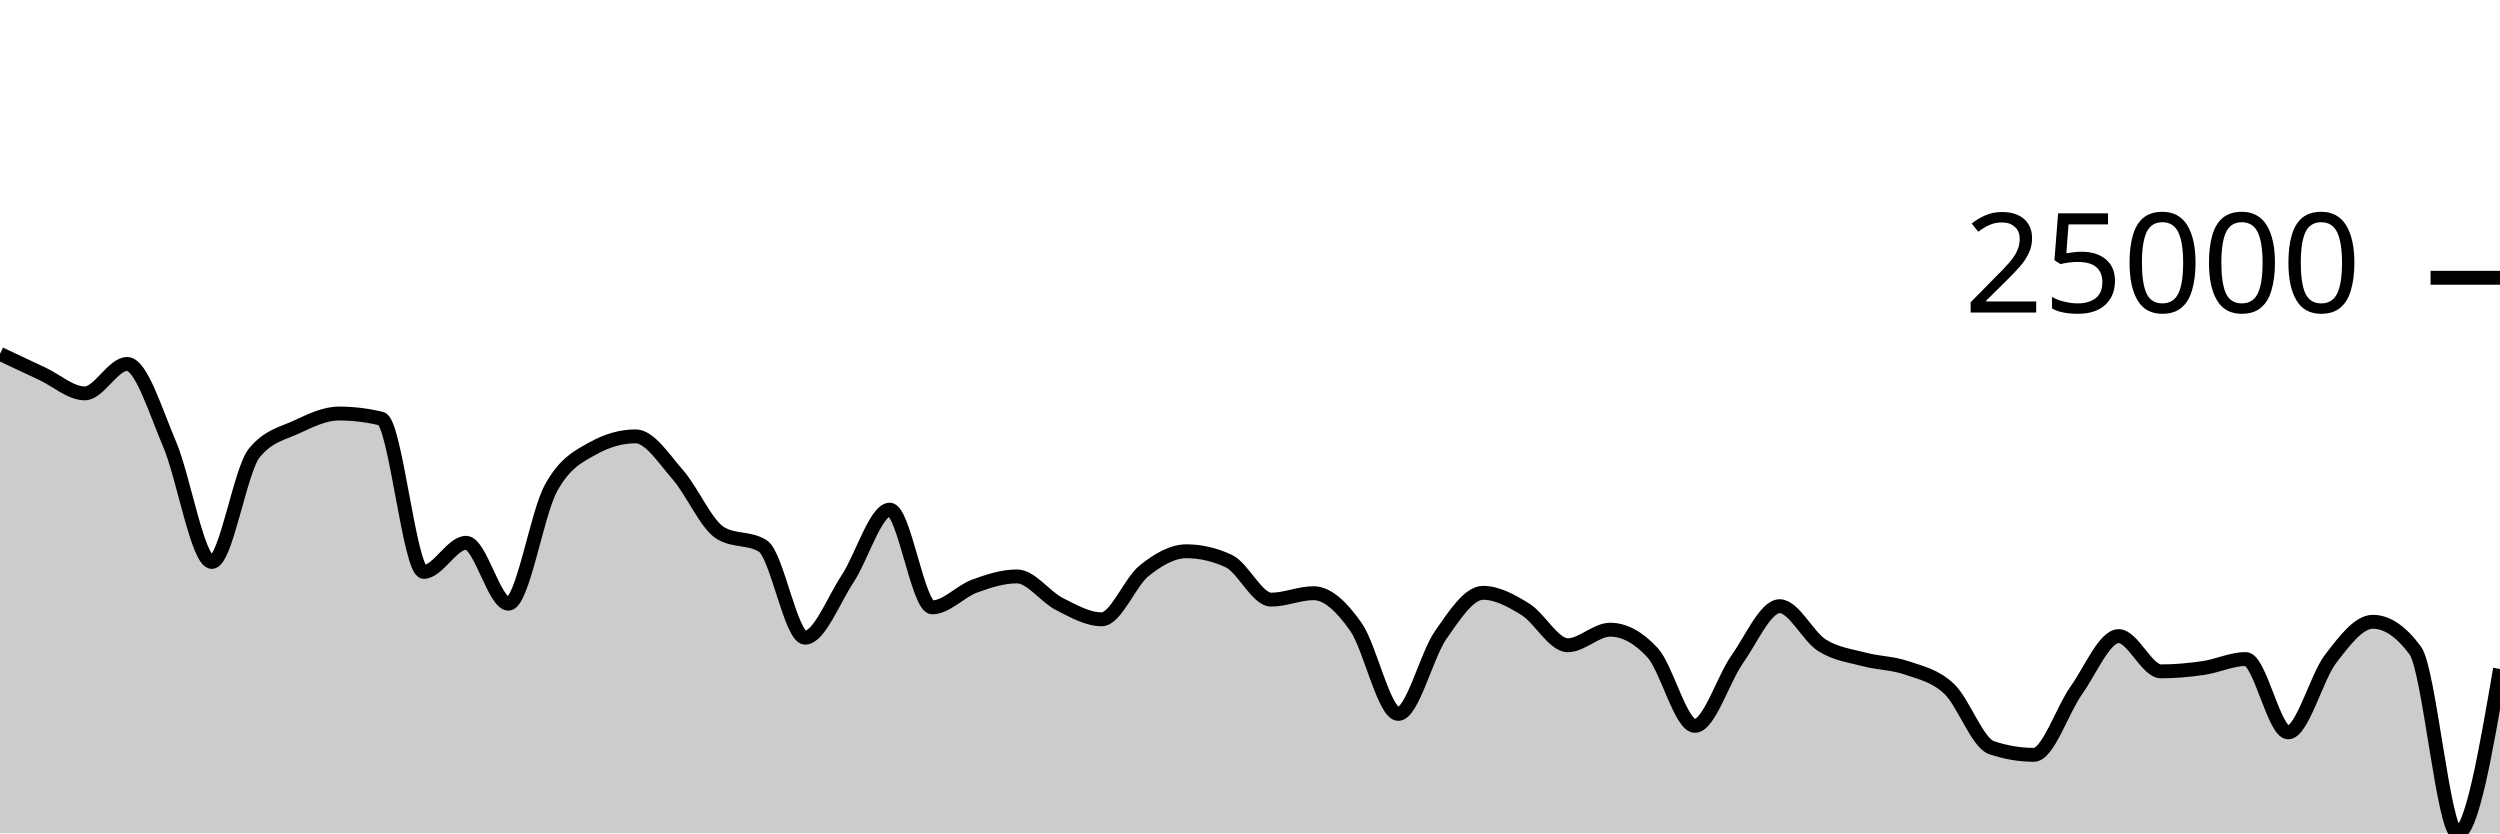
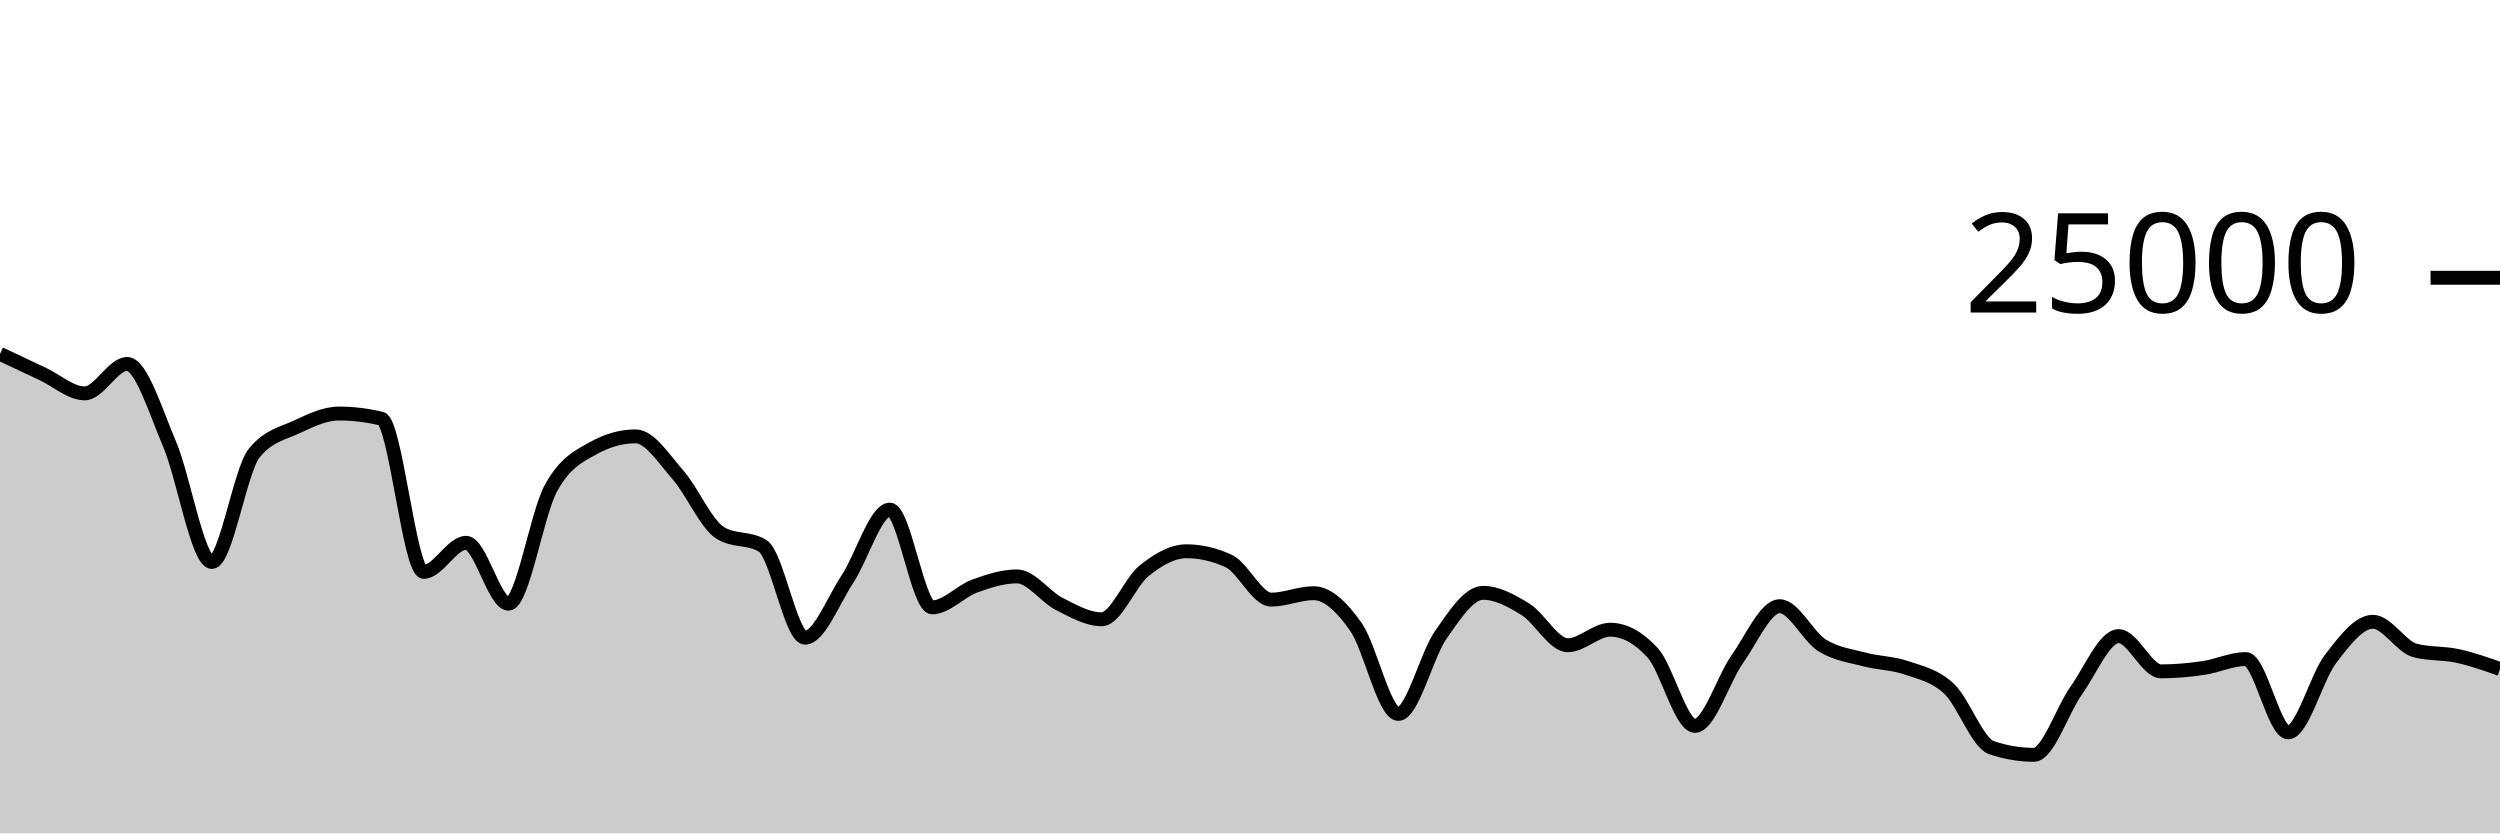
<svg xmlns="http://www.w3.org/2000/svg" viewBox="0 0 180 60">
  <g transform="translate(0,20)">
-     <path class="area" fill="rgba(0, 0, 0, 0.2)" d="M0,5.478C1.017,5.959,2.034,6.439,3.051,6.914C4.068,7.388,5.085,8.323,6.102,8.323C7.119,8.323,8.136,6.205,9.153,6.205C10.169,6.205,11.186,9.582,12.203,11.958C13.22,14.335,14.237,20.462,15.254,20.462C16.271,20.462,17.288,13.871,18.305,12.619C19.322,11.367,20.339,11.215,21.356,10.741C22.373,10.267,23.39,9.774,24.407,9.774C25.424,9.774,26.441,9.898,27.458,10.144C28.475,10.39,29.492,21.176,30.508,21.176C31.525,21.176,32.542,19.082,33.559,19.082C34.576,19.082,35.593,23.466,36.61,23.466C37.627,23.466,38.644,17.026,39.661,15.16C40.678,13.294,41.695,12.839,42.712,12.27C43.729,11.702,44.746,11.418,45.763,11.418C46.78,11.418,47.797,13.034,48.814,14.194C49.831,15.353,50.847,17.755,51.864,18.374C52.881,18.994,53.898,18.684,54.915,19.304C55.932,19.924,56.949,25.912,57.966,25.912C58.983,25.912,60,23.228,61.017,21.691C62.034,20.155,63.051,16.693,64.068,16.693C65.085,16.693,66.102,23.73,67.119,23.73C68.136,23.73,69.153,22.571,70.169,22.2C71.186,21.829,72.203,21.501,73.22,21.501C74.237,21.501,75.254,22.972,76.271,23.486C77.288,24.001,78.305,24.589,79.322,24.589C80.339,24.589,81.356,21.915,82.373,21.099C83.39,20.283,84.407,19.691,85.424,19.691C86.441,19.691,87.458,19.927,88.475,20.398C89.492,20.87,90.508,23.173,91.525,23.173C92.542,23.173,93.559,22.71,94.576,22.71C95.593,22.71,96.61,23.689,97.627,25.138C98.644,26.586,99.661,31.402,100.678,31.402C101.695,31.402,102.712,27.173,103.729,25.72C104.746,24.267,105.763,22.683,106.78,22.683C107.797,22.683,108.814,23.243,109.831,23.872C110.847,24.501,111.864,26.458,112.881,26.458C113.898,26.458,114.915,25.338,115.932,25.338C116.949,25.338,117.966,25.889,118.983,26.99C120,28.092,121.017,32.262,122.034,32.262C123.051,32.262,124.068,28.898,125.085,27.462C126.102,26.026,127.119,23.646,128.136,23.646C129.153,23.646,130.169,25.823,131.186,26.462C132.203,27.101,133.22,27.209,134.237,27.48C135.254,27.751,136.271,27.737,137.288,28.09C138.305,28.442,139.322,28.64,140.339,29.597C141.356,30.554,142.373,33.489,143.39,33.832C144.407,34.175,145.424,34.347,146.441,34.347C147.458,34.347,148.475,31.137,149.492,29.712C150.508,28.287,151.525,25.8,152.542,25.8C153.559,25.8,154.576,28.338,155.593,28.338C156.61,28.338,157.627,28.244,158.644,28.096C159.661,27.948,160.678,27.45,161.695,27.45C162.712,27.45,163.729,32.73,164.746,32.73C165.763,32.73,166.78,28.773,167.797,27.446C168.814,26.119,169.831,24.768,170.847,24.768C171.864,24.768,172.881,25.458,173.898,26.838C174.915,28.219,175.932,40,176.949,40C177.966,40,178.983,34.084,180,28.168L180,40C178.983,40,177.966,40,176.949,40C175.932,40,174.915,40,173.898,40C172.881,40,171.864,40,170.847,40C169.831,40,168.814,40,167.797,40C166.78,40,165.763,40,164.746,40C163.729,40,162.712,40,161.695,40C160.678,40,159.661,40,158.644,40C157.627,40,156.61,40,155.593,40C154.576,40,153.559,40,152.542,40C151.525,40,150.508,40,149.492,40C148.475,40,147.458,40,146.441,40C145.424,40,144.407,40,143.39,40C142.373,40,141.356,40,140.339,40C139.322,40,138.305,40,137.288,40C136.271,40,135.254,40,134.237,40C133.22,40,132.203,40,131.186,40C130.169,40,129.153,40,128.136,40C127.119,40,126.102,40,125.085,40C124.068,40,123.051,40,122.034,40C121.017,40,120,40,118.983,40C117.966,40,116.949,40,115.932,40C114.915,40,113.898,40,112.881,40C111.864,40,110.847,40,109.831,40C108.814,40,107.797,40,106.78,40C105.763,40,104.746,40,103.729,40C102.712,40,101.695,40,100.678,40C99.661,40,98.644,40,97.627,40C96.61,40,95.593,40,94.576,40C93.559,40,92.542,40,91.525,40C90.508,40,89.492,40,88.475,40C87.458,40,86.441,40,85.424,40C84.407,40,83.39,40,82.373,40C81.356,40,80.339,40,79.322,40C78.305,40,77.288,40,76.271,40C75.254,40,74.237,40,73.22,40C72.203,40,71.186,40,70.169,40C69.153,40,68.136,40,67.119,40C66.102,40,65.085,40,64.068,40C63.051,40,62.034,40,61.017,40C60,40,58.983,40,57.966,40C56.949,40,55.932,40,54.915,40C53.898,40,52.881,40,51.864,40C50.847,40,49.831,40,48.814,40C47.797,40,46.78,40,45.763,40C44.746,40,43.729,40,42.712,40C41.695,40,40.678,40,39.661,40C38.644,40,37.627,40,36.61,40C35.593,40,34.576,40,33.559,40C32.542,40,31.525,40,30.508,40C29.492,40,28.475,40,27.458,40C26.441,40,25.424,40,24.407,40C23.39,40,22.373,40,21.356,40C20.339,40,19.322,40,18.305,40C17.288,40,16.271,40,15.254,40C14.237,40,13.22,40,12.203,40C11.186,40,10.169,40,9.153,40C8.136,40,7.119,40,6.102,40C5.085,40,4.068,40,3.051,40C2.034,40,1.017,40,0,40Z" />
-     <path class="line" stroke="black" fill="none" d="M0,5.478C1.017,5.959,2.034,6.439,3.051,6.914C4.068,7.388,5.085,8.323,6.102,8.323C7.119,8.323,8.136,6.205,9.153,6.205C10.169,6.205,11.186,9.582,12.203,11.958C13.22,14.335,14.237,20.462,15.254,20.462C16.271,20.462,17.288,13.871,18.305,12.619C19.322,11.367,20.339,11.215,21.356,10.741C22.373,10.267,23.39,9.774,24.407,9.774C25.424,9.774,26.441,9.898,27.458,10.144C28.475,10.39,29.492,21.176,30.508,21.176C31.525,21.176,32.542,19.082,33.559,19.082C34.576,19.082,35.593,23.466,36.61,23.466C37.627,23.466,38.644,17.026,39.661,15.16C40.678,13.294,41.695,12.839,42.712,12.27C43.729,11.702,44.746,11.418,45.763,11.418C46.78,11.418,47.797,13.034,48.814,14.194C49.831,15.353,50.847,17.755,51.864,18.374C52.881,18.994,53.898,18.684,54.915,19.304C55.932,19.924,56.949,25.912,57.966,25.912C58.983,25.912,60,23.228,61.017,21.691C62.034,20.155,63.051,16.693,64.068,16.693C65.085,16.693,66.102,23.73,67.119,23.73C68.136,23.73,69.153,22.571,70.169,22.2C71.186,21.829,72.203,21.501,73.22,21.501C74.237,21.501,75.254,22.972,76.271,23.486C77.288,24.001,78.305,24.589,79.322,24.589C80.339,24.589,81.356,21.915,82.373,21.099C83.39,20.283,84.407,19.691,85.424,19.691C86.441,19.691,87.458,19.927,88.475,20.398C89.492,20.87,90.508,23.173,91.525,23.173C92.542,23.173,93.559,22.71,94.576,22.71C95.593,22.71,96.61,23.689,97.627,25.138C98.644,26.586,99.661,31.402,100.678,31.402C101.695,31.402,102.712,27.173,103.729,25.72C104.746,24.267,105.763,22.683,106.78,22.683C107.797,22.683,108.814,23.243,109.831,23.872C110.847,24.501,111.864,26.458,112.881,26.458C113.898,26.458,114.915,25.338,115.932,25.338C116.949,25.338,117.966,25.889,118.983,26.99C120,28.092,121.017,32.262,122.034,32.262C123.051,32.262,124.068,28.898,125.085,27.462C126.102,26.026,127.119,23.646,128.136,23.646C129.153,23.646,130.169,25.823,131.186,26.462C132.203,27.101,133.22,27.209,134.237,27.48C135.254,27.751,136.271,27.737,137.288,28.09C138.305,28.442,139.322,28.64,140.339,29.597C141.356,30.554,142.373,33.489,143.39,33.832C144.407,34.175,145.424,34.347,146.441,34.347C147.458,34.347,148.475,31.137,149.492,29.712C150.508,28.287,151.525,25.8,152.542,25.8C153.559,25.8,154.576,28.338,155.593,28.338C156.61,28.338,157.627,28.244,158.644,28.096C159.661,27.948,160.678,27.45,161.695,27.45C162.712,27.45,163.729,32.73,164.746,32.73C165.763,32.73,166.78,28.773,167.797,27.446C168.814,26.119,169.831,24.768,170.847,24.768C171.864,24.768,172.881,25.458,173.898,26.838C174.915,28.219,175.932,40,176.949,40C177.966,40,178.983,34.084,180,28.168" />
+     <path class="area" fill="rgba(0, 0, 0, 0.2)" d="M0,5.478C1.017,5.959,2.034,6.439,3.051,6.914C4.068,7.388,5.085,8.323,6.102,8.323C7.119,8.323,8.136,6.205,9.153,6.205C10.169,6.205,11.186,9.582,12.203,11.958C13.22,14.335,14.237,20.462,15.254,20.462C16.271,20.462,17.288,13.871,18.305,12.619C19.322,11.367,20.339,11.215,21.356,10.741C22.373,10.267,23.39,9.774,24.407,9.774C25.424,9.774,26.441,9.898,27.458,10.144C28.475,10.39,29.492,21.176,30.508,21.176C31.525,21.176,32.542,19.082,33.559,19.082C34.576,19.082,35.593,23.466,36.61,23.466C37.627,23.466,38.644,17.026,39.661,15.16C40.678,13.294,41.695,12.839,42.712,12.27C43.729,11.702,44.746,11.418,45.763,11.418C46.78,11.418,47.797,13.034,48.814,14.194C49.831,15.353,50.847,17.755,51.864,18.374C52.881,18.994,53.898,18.684,54.915,19.304C55.932,19.924,56.949,25.912,57.966,25.912C58.983,25.912,60,23.228,61.017,21.691C62.034,20.155,63.051,16.693,64.068,16.693C65.085,16.693,66.102,23.73,67.119,23.73C68.136,23.73,69.153,22.571,70.169,22.2C71.186,21.829,72.203,21.501,73.22,21.501C74.237,21.501,75.254,22.972,76.271,23.486C77.288,24.001,78.305,24.589,79.322,24.589C80.339,24.589,81.356,21.915,82.373,21.099C83.39,20.283,84.407,19.691,85.424,19.691C86.441,19.691,87.458,19.927,88.475,20.398C89.492,20.87,90.508,23.173,91.525,23.173C92.542,23.173,93.559,22.71,94.576,22.71C95.593,22.71,96.61,23.689,97.627,25.138C98.644,26.586,99.661,31.402,100.678,31.402C101.695,31.402,102.712,27.173,103.729,25.72C104.746,24.267,105.763,22.683,106.78,22.683C107.797,22.683,108.814,23.243,109.831,23.872C110.847,24.501,111.864,26.458,112.881,26.458C113.898,26.458,114.915,25.338,115.932,25.338C116.949,25.338,117.966,25.889,118.983,26.99C120,28.092,121.017,32.262,122.034,32.262C123.051,32.262,124.068,28.898,125.085,27.462C126.102,26.026,127.119,23.646,128.136,23.646C129.153,23.646,130.169,25.823,131.186,26.462C132.203,27.101,133.22,27.209,134.237,27.48C135.254,27.751,136.271,27.737,137.288,28.09C138.305,28.442,139.322,28.64,140.339,29.597C141.356,30.554,142.373,33.489,143.39,33.832C144.407,34.175,145.424,34.347,146.441,34.347C147.458,34.347,148.475,31.137,149.492,29.712C150.508,28.287,151.525,25.8,152.542,25.8C153.559,25.8,154.576,28.338,155.593,28.338C156.61,28.338,157.627,28.244,158.644,28.096C159.661,27.948,160.678,27.45,161.695,27.45C162.712,27.45,163.729,32.73,164.746,32.73C165.763,32.73,166.78,28.773,167.797,27.446C168.814,26.119,169.831,24.768,170.847,24.768C171.864,24.768,172.881,26.578,173.898,26.838C174.915,27.099,175.932,27.007,176.949,27.229C177.966,27.45,178.983,27.809,180,28.168L180,40C178.983,40,177.966,40,176.949,40C175.932,40,174.915,40,173.898,40C172.881,40,171.864,40,170.847,40C169.831,40,168.814,40,167.797,40C166.78,40,165.763,40,164.746,40C163.729,40,162.712,40,161.695,40C160.678,40,159.661,40,158.644,40C157.627,40,156.61,40,155.593,40C154.576,40,153.559,40,152.542,40C151.525,40,150.508,40,149.492,40C148.475,40,147.458,40,146.441,40C145.424,40,144.407,40,143.39,40C142.373,40,141.356,40,140.339,40C139.322,40,138.305,40,137.288,40C136.271,40,135.254,40,134.237,40C133.22,40,132.203,40,131.186,40C130.169,40,129.153,40,128.136,40C127.119,40,126.102,40,125.085,40C124.068,40,123.051,40,122.034,40C121.017,40,120,40,118.983,40C117.966,40,116.949,40,115.932,40C114.915,40,113.898,40,112.881,40C111.864,40,110.847,40,109.831,40C108.814,40,107.797,40,106.78,40C105.763,40,104.746,40,103.729,40C102.712,40,101.695,40,100.678,40C99.661,40,98.644,40,97.627,40C96.61,40,95.593,40,94.576,40C93.559,40,92.542,40,91.525,40C90.508,40,89.492,40,88.475,40C87.458,40,86.441,40,85.424,40C84.407,40,83.39,40,82.373,40C81.356,40,80.339,40,79.322,40C78.305,40,77.288,40,76.271,40C75.254,40,74.237,40,73.22,40C72.203,40,71.186,40,70.169,40C69.153,40,68.136,40,67.119,40C66.102,40,65.085,40,64.068,40C63.051,40,62.034,40,61.017,40C60,40,58.983,40,57.966,40C56.949,40,55.932,40,54.915,40C53.898,40,52.881,40,51.864,40C50.847,40,49.831,40,48.814,40C47.797,40,46.78,40,45.763,40C44.746,40,43.729,40,42.712,40C41.695,40,40.678,40,39.661,40C38.644,40,37.627,40,36.61,40C35.593,40,34.576,40,33.559,40C32.542,40,31.525,40,30.508,40C29.492,40,28.475,40,27.458,40C26.441,40,25.424,40,24.407,40C23.39,40,22.373,40,21.356,40C20.339,40,19.322,40,18.305,40C17.288,40,16.271,40,15.254,40C14.237,40,13.22,40,12.203,40C11.186,40,10.169,40,9.153,40C8.136,40,7.119,40,6.102,40C5.085,40,4.068,40,3.051,40C2.034,40,1.017,40,0,40Z" />
+     <path class="line" stroke="black" fill="none" d="M0,5.478C1.017,5.959,2.034,6.439,3.051,6.914C4.068,7.388,5.085,8.323,6.102,8.323C7.119,8.323,8.136,6.205,9.153,6.205C10.169,6.205,11.186,9.582,12.203,11.958C13.22,14.335,14.237,20.462,15.254,20.462C16.271,20.462,17.288,13.871,18.305,12.619C19.322,11.367,20.339,11.215,21.356,10.741C22.373,10.267,23.39,9.774,24.407,9.774C25.424,9.774,26.441,9.898,27.458,10.144C28.475,10.39,29.492,21.176,30.508,21.176C31.525,21.176,32.542,19.082,33.559,19.082C34.576,19.082,35.593,23.466,36.61,23.466C37.627,23.466,38.644,17.026,39.661,15.16C40.678,13.294,41.695,12.839,42.712,12.27C43.729,11.702,44.746,11.418,45.763,11.418C46.78,11.418,47.797,13.034,48.814,14.194C49.831,15.353,50.847,17.755,51.864,18.374C52.881,18.994,53.898,18.684,54.915,19.304C55.932,19.924,56.949,25.912,57.966,25.912C58.983,25.912,60,23.228,61.017,21.691C62.034,20.155,63.051,16.693,64.068,16.693C65.085,16.693,66.102,23.73,67.119,23.73C68.136,23.73,69.153,22.571,70.169,22.2C71.186,21.829,72.203,21.501,73.22,21.501C74.237,21.501,75.254,22.972,76.271,23.486C77.288,24.001,78.305,24.589,79.322,24.589C80.339,24.589,81.356,21.915,82.373,21.099C83.39,20.283,84.407,19.691,85.424,19.691C86.441,19.691,87.458,19.927,88.475,20.398C89.492,20.87,90.508,23.173,91.525,23.173C92.542,23.173,93.559,22.71,94.576,22.71C95.593,22.71,96.61,23.689,97.627,25.138C98.644,26.586,99.661,31.402,100.678,31.402C101.695,31.402,102.712,27.173,103.729,25.72C104.746,24.267,105.763,22.683,106.78,22.683C107.797,22.683,108.814,23.243,109.831,23.872C110.847,24.501,111.864,26.458,112.881,26.458C113.898,26.458,114.915,25.338,115.932,25.338C116.949,25.338,117.966,25.889,118.983,26.99C120,28.092,121.017,32.262,122.034,32.262C123.051,32.262,124.068,28.898,125.085,27.462C126.102,26.026,127.119,23.646,128.136,23.646C129.153,23.646,130.169,25.823,131.186,26.462C132.203,27.101,133.22,27.209,134.237,27.48C135.254,27.751,136.271,27.737,137.288,28.09C138.305,28.442,139.322,28.64,140.339,29.597C141.356,30.554,142.373,33.489,143.39,33.832C144.407,34.175,145.424,34.347,146.441,34.347C147.458,34.347,148.475,31.137,149.492,29.712C150.508,28.287,151.525,25.8,152.542,25.8C153.559,25.8,154.576,28.338,155.593,28.338C156.61,28.338,157.627,28.244,158.644,28.096C159.661,27.948,160.678,27.45,161.695,27.45C162.712,27.45,163.729,32.73,164.746,32.73C165.763,32.73,166.78,28.773,167.797,27.446C168.814,26.119,169.831,24.768,170.847,24.768C171.864,24.768,172.881,26.578,173.898,26.838C174.915,27.099,175.932,27.007,176.949,27.229C177.966,27.45,178.983,27.809,180,28.168" />
    <path class="axis-ceiling" stroke-width="1" stroke="black" fill="none" d="M175,0L180,0" />
    <text class="axis-ceiling-label" font-family="sans-serif" text-anchor="end" font-size="10px" x="170" y="2.5">25000</text>
  </g>
</svg>
